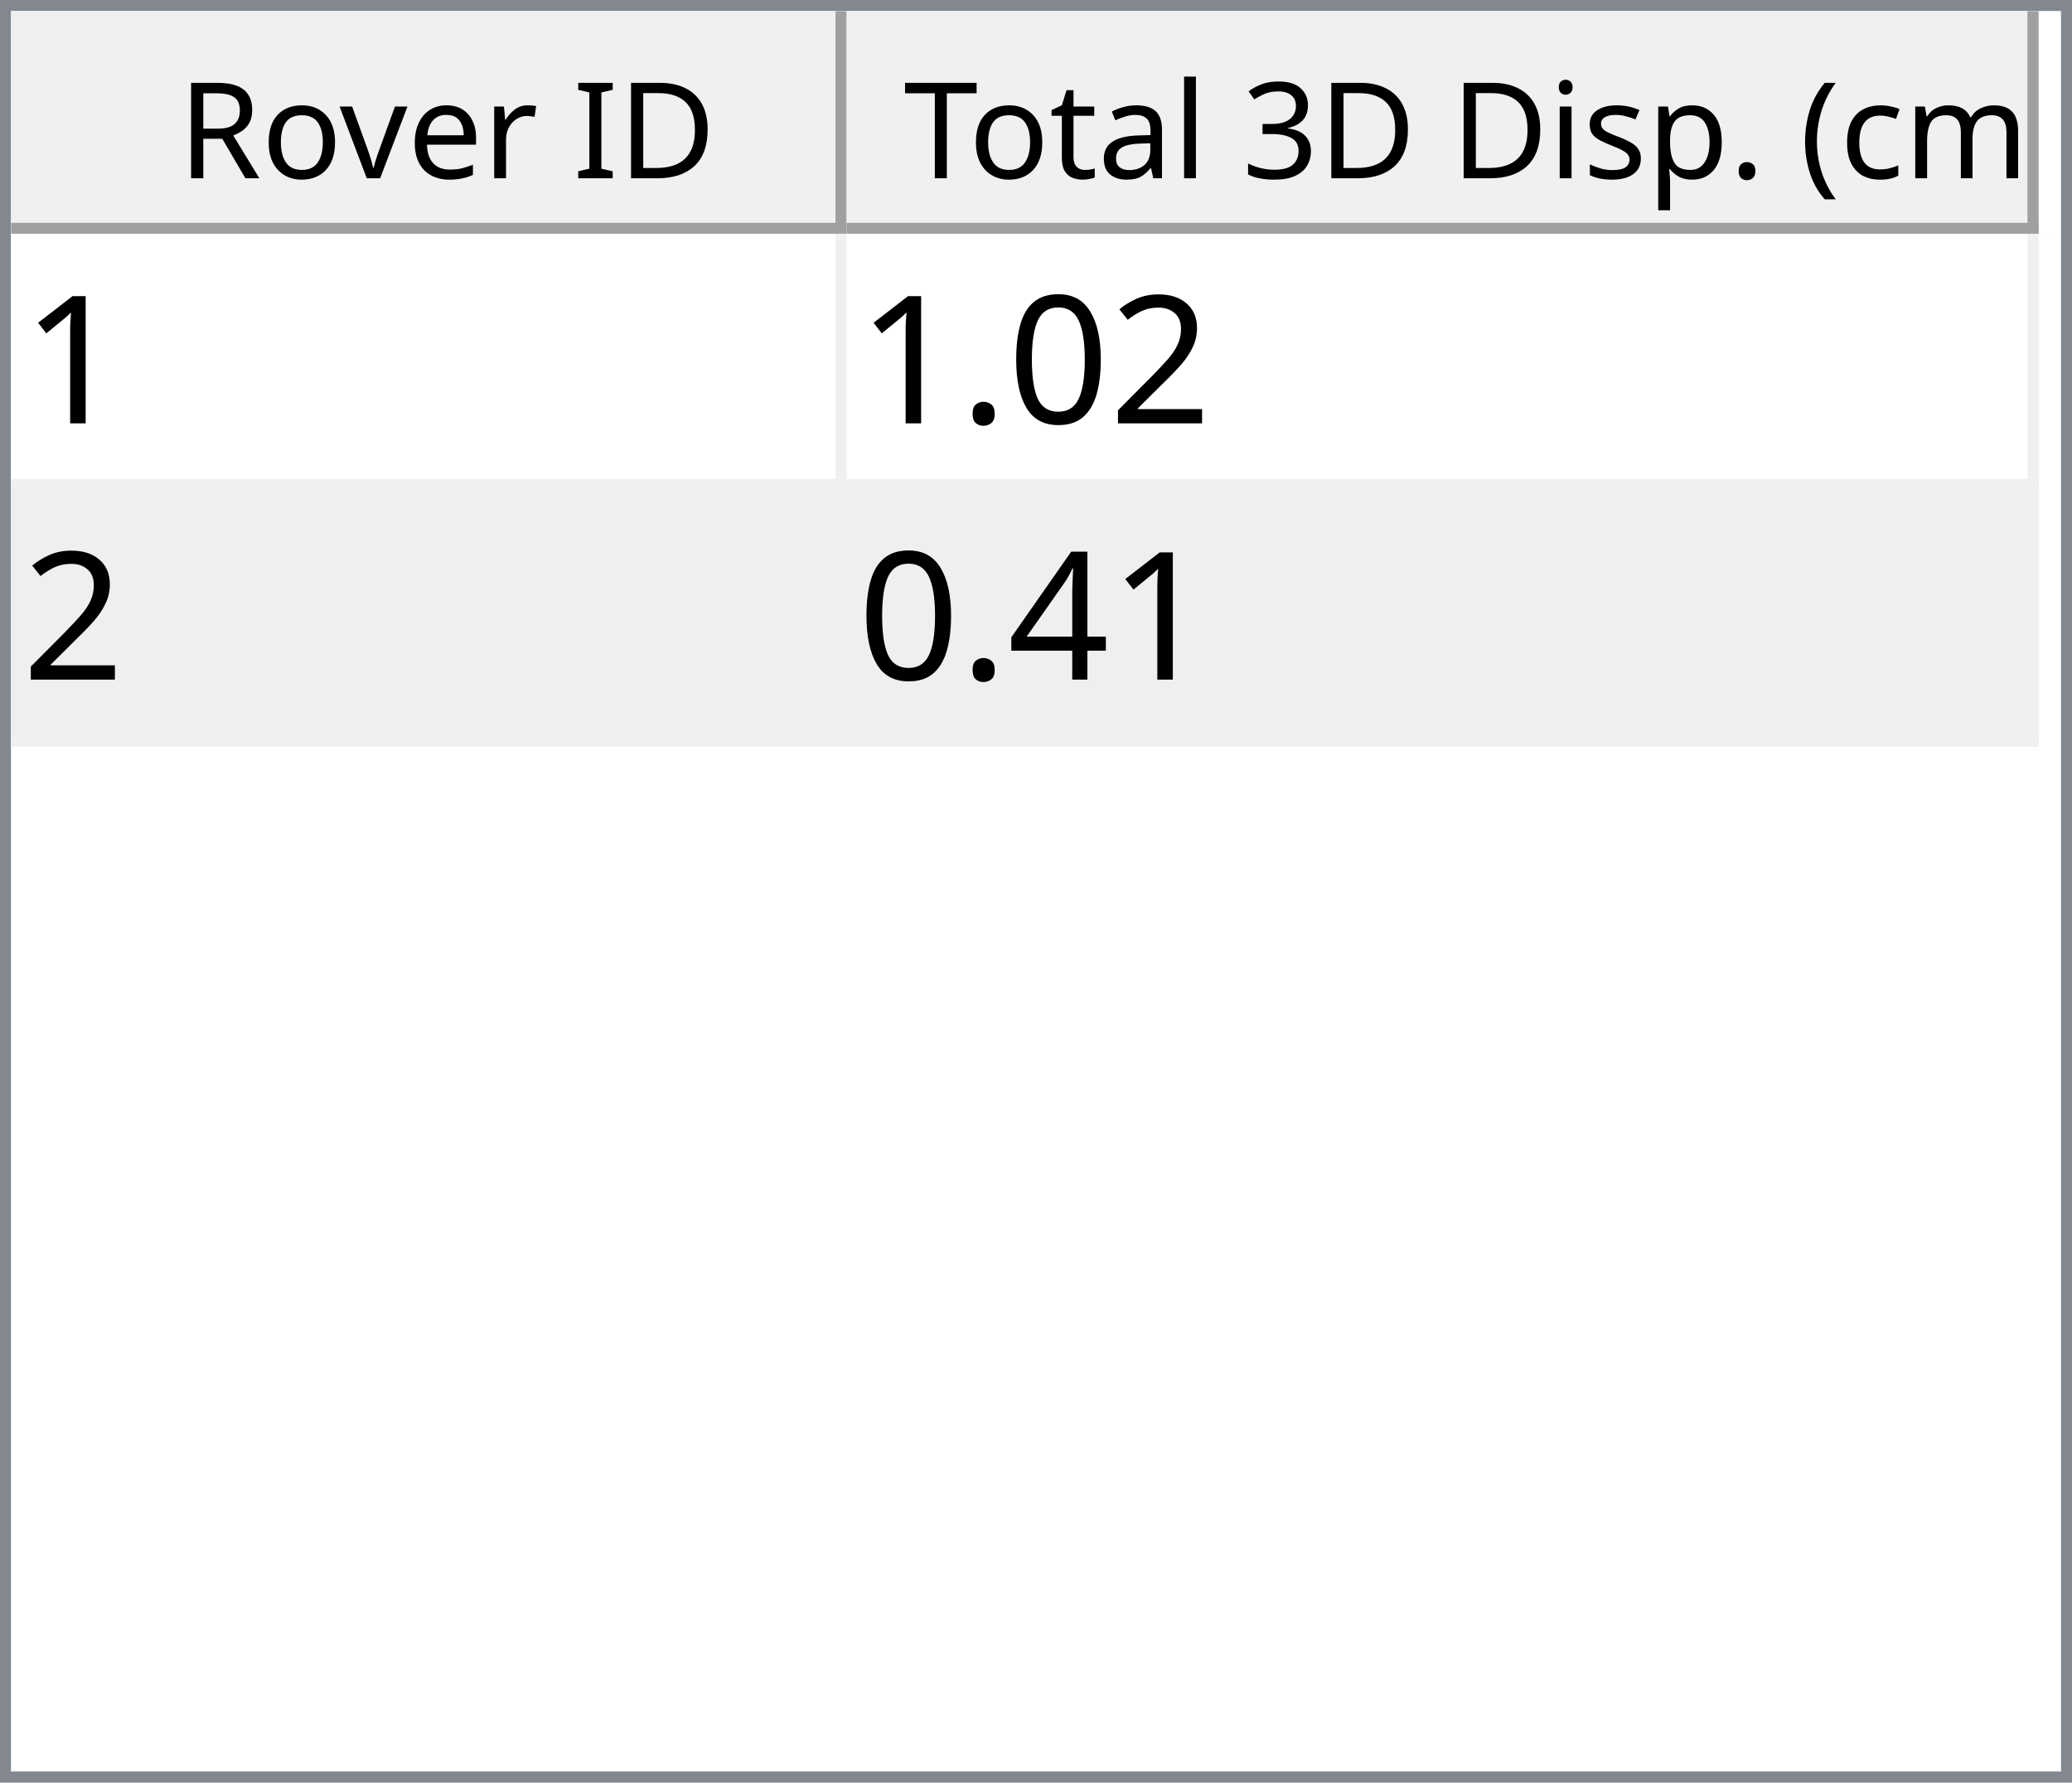
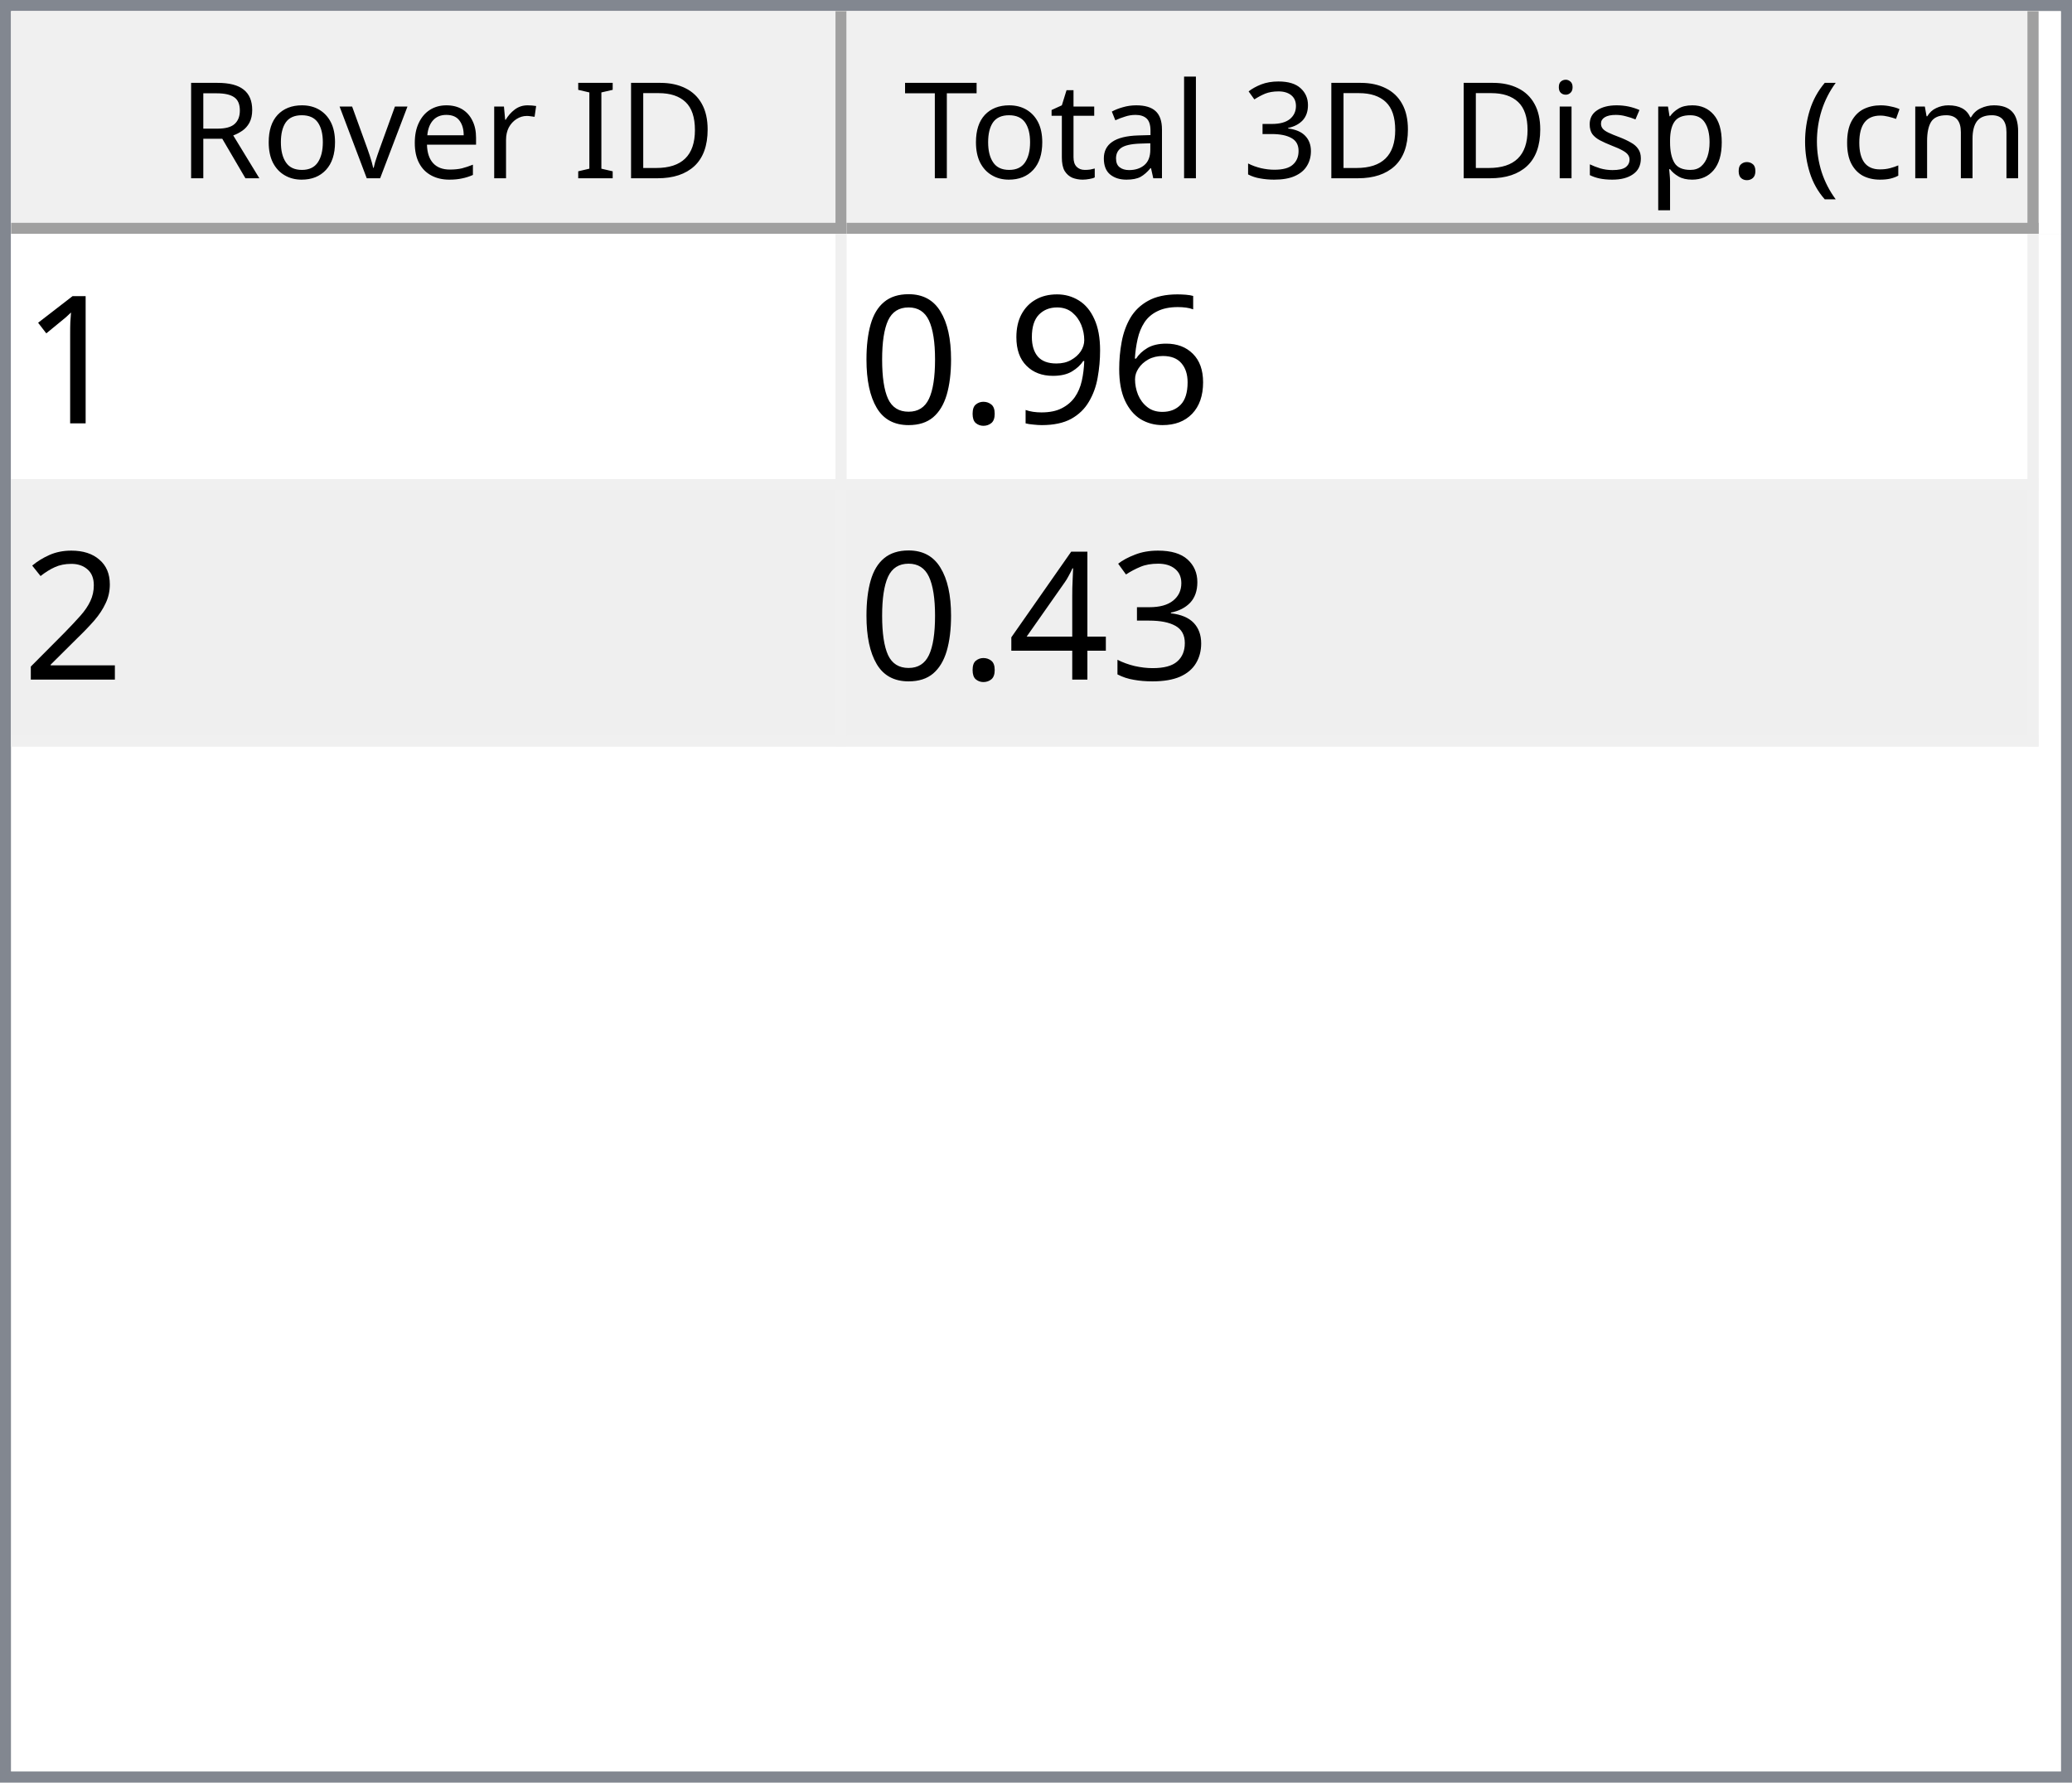
<svg xmlns="http://www.w3.org/2000/svg" style="fill-opacity:1; color-rendering:auto; color-interpolation:auto; text-rendering:auto; stroke:black; stroke-linecap:square; stroke-miterlimit:10; shape-rendering:auto; stroke-opacity:1; fill:black; stroke-dasharray:none; font-weight:normal; stroke-width:1; font-family:'Dialog'; font-style:normal; stroke-linejoin:miter; font-size:12px; stroke-dashoffset:0; image-rendering:auto;" width="186" height="160">
  <defs id="genericDefs" />
  <g>
    <defs id="defs1">
      <clipPath clipPathUnits="userSpaceOnUse" id="clipPath1">
        <path d="M0 0 L186 0 L186 160 L0 160 L0 0 Z" />
      </clipPath>
      <clipPath clipPathUnits="userSpaceOnUse" id="clipPath2">
        <path d="M0 0 L0 160 L186 160 L186 0 Z" />
      </clipPath>
      <clipPath clipPathUnits="userSpaceOnUse" id="clipPath3">
        <path d="M0 0 L0 20 L184 20 L184 0 Z" />
      </clipPath>
      <clipPath clipPathUnits="userSpaceOnUse" id="clipPath4">
        <path d="M0 0 L0 20 L75 20 L75 0 Z" />
      </clipPath>
      <clipPath clipPathUnits="userSpaceOnUse" id="clipPath5">
        <path d="M1 1 L1 19 L74 19 L74 1 Z" />
      </clipPath>
      <clipPath clipPathUnits="userSpaceOnUse" id="clipPath6">
        <path d="M0 0 L0 18 L73 18 L73 0 Z" />
      </clipPath>
      <clipPath clipPathUnits="userSpaceOnUse" id="clipPath7">
        <path d="M-0.5 -0.5 L-0.5 19.5 L74.5 19.5 L74.5 -0.5 Z" />
      </clipPath>
      <clipPath clipPathUnits="userSpaceOnUse" id="clipPath8">
        <path d="M0 0 L0 20 L107 20 L107 0 Z" />
      </clipPath>
      <clipPath clipPathUnits="userSpaceOnUse" id="clipPath9">
        <path d="M1 1 L1 19 L106 19 L106 1 Z" />
      </clipPath>
      <clipPath clipPathUnits="userSpaceOnUse" id="clipPath10">
        <path d="M0 0 L0 18 L105 18 L105 0 Z" />
      </clipPath>
      <clipPath clipPathUnits="userSpaceOnUse" id="clipPath11">
        <path d="M-0.5 -0.5 L-0.5 19.5 L106.5 19.5 L106.5 -0.5 Z" />
      </clipPath>
      <clipPath clipPathUnits="userSpaceOnUse" id="clipPath12">
        <path d="M0 0 L0 138 L184 138 L184 0 Z" />
      </clipPath>
      <clipPath clipPathUnits="userSpaceOnUse" id="clipPath13">
        <path d="M0 0 L0 46 L182 46 L182 0 Z" />
      </clipPath>
      <clipPath clipPathUnits="userSpaceOnUse" id="clipPath14">
        <path d="M-0.5 -0.5 L-0.5 45.5 L181.5 45.5 L181.5 -0.5 Z" />
      </clipPath>
      <clipPath clipPathUnits="userSpaceOnUse" id="clipPath15">
        <path d="M0 0 L0 22 L74 22 L74 0 Z" />
      </clipPath>
      <clipPath clipPathUnits="userSpaceOnUse" id="clipPath16">
        <path d="M0 0 L0 22 L106 22 L106 0 Z" />
      </clipPath>
      <font horiz-adv-x="64.551" id="font1">
        <font-face ascent="107.91" descent="25.098" units-per-em="100" style="font-style:normal; font-family:Segoe UI; font-weight:normal;" />
        <missing-glyph horiz-adv-x="64.551" d="M8.109 0 L8.109 68.266 L56.453 68.266 L56.453 0 L8.109 0 ZM15.328 7.234 L49.219 7.234 L49.219 61.031 L15.328 61.031 L15.328 7.234 Z" />
        <glyph unicode="D" horiz-adv-x="70.117" d="M9.188 0 L9.188 70.016 L28.516 70.016 Q65.531 70.016 65.531 35.891 Q65.531 19.672 55.25 9.836 Q44.969 0 27.734 0 L9.188 0 ZM17.391 62.594 L17.391 7.422 L27.828 7.422 Q41.609 7.422 49.273 14.797 Q56.938 22.172 56.938 35.688 Q56.938 62.594 28.328 62.594 L17.391 62.594 Z" />
        <glyph unicode="I" horiz-adv-x="26.611" d="M17.391 0 L9.188 0 L9.188 70.016 L17.391 70.016 L17.391 0 Z" />
        <glyph unicode=" " horiz-adv-x="27.393" d="" />
        <glyph unicode="r" horiz-adv-x="34.766" d="M34.188 41.891 Q32.078 43.5 28.125 43.5 Q23 43.5 19.555 38.672 Q16.109 33.844 16.109 25.484 L16.109 0 L8.109 0 L8.109 50 L16.109 50 L16.109 39.703 L16.312 39.703 Q18.016 44.969 21.531 47.922 Q25.047 50.875 29.391 50.875 Q32.516 50.875 34.188 50.203 L34.188 41.891 Z" />
        <glyph unicode="e" horiz-adv-x="52.295" d="M48.297 23 L12.984 23 Q13.188 14.656 17.484 10.109 Q21.781 5.562 29.297 5.562 Q37.75 5.562 44.828 11.141 L44.828 3.609 Q38.234 -1.172 27.391 -1.172 Q16.797 -1.172 10.742 5.641 Q4.688 12.453 4.688 24.812 Q4.688 36.469 11.305 43.82 Q17.922 51.172 27.734 51.172 Q37.547 51.172 42.922 44.828 Q48.297 38.484 48.297 27.203 L48.297 23 ZM40.094 29.781 Q40.047 36.719 36.75 40.578 Q33.453 44.438 27.594 44.438 Q21.922 44.438 17.969 40.383 Q14.016 36.328 13.094 29.781 L40.094 29.781 Z" />
        <glyph unicode="v" horiz-adv-x="47.9" d="M47.406 50 L27.484 0 L19.625 0 L0.688 50 L9.469 50 L22.172 13.672 Q23.578 9.672 23.922 6.688 L24.125 6.688 Q24.609 10.453 25.688 13.484 L38.969 50 L47.406 50 Z" />
        <glyph unicode="o" horiz-adv-x="58.594" d="M29 -1.172 Q17.922 -1.172 11.305 5.836 Q4.688 12.844 4.688 24.422 Q4.688 37.016 11.57 44.094 Q18.453 51.172 30.172 51.172 Q41.359 51.172 47.633 44.289 Q53.906 37.406 53.906 25.203 Q53.906 13.234 47.141 6.031 Q40.375 -1.172 29 -1.172 ZM29.594 44.438 Q21.875 44.438 17.383 39.188 Q12.891 33.938 12.891 24.703 Q12.891 15.828 17.43 10.695 Q21.969 5.562 29.594 5.562 Q37.359 5.562 41.531 10.594 Q45.703 15.625 45.703 24.906 Q45.703 34.281 41.531 39.359 Q37.359 44.438 29.594 44.438 Z" />
        <glyph unicode="R" horiz-adv-x="59.814" d="M59.375 0 L49.609 0 L37.891 19.625 Q36.281 22.359 34.766 24.289 Q33.25 26.219 31.664 27.438 Q30.078 28.656 28.25 29.219 Q26.422 29.781 24.125 29.781 L17.391 29.781 L17.391 0 L9.188 0 L9.188 70.016 L30.078 70.016 Q34.672 70.016 38.555 68.867 Q42.438 67.719 45.289 65.375 Q48.141 63.031 49.758 59.547 Q51.375 56.062 51.375 51.375 Q51.375 47.703 50.273 44.656 Q49.172 41.609 47.148 39.211 Q45.125 36.812 42.266 35.133 Q39.406 33.453 35.844 32.516 L35.844 32.328 Q37.594 31.547 38.891 30.547 Q40.188 29.547 41.359 28.18 Q42.531 26.812 43.68 25.078 Q44.828 23.344 46.234 21.047 L59.375 0 ZM17.391 62.594 L17.391 37.203 L28.516 37.203 Q31.594 37.203 34.203 38.133 Q36.812 39.062 38.719 40.797 Q40.625 42.531 41.703 45.047 Q42.781 47.562 42.781 50.688 Q42.781 56.297 39.141 59.445 Q35.5 62.594 28.609 62.594 L17.391 62.594 Z" />
        <glyph unicode=")" horiz-adv-x="30.176" d="M8.297 -15.922 L1.172 -15.922 Q16.406 2.344 16.406 26.812 Q16.406 51.469 1.078 70.016 L8.297 70.016 Q23.531 52.156 23.531 26.703 Q23.531 1.375 8.297 -15.922 Z" />
        <glyph unicode="m" horiz-adv-x="86.133" d="M79.109 0 L71.094 0 L71.094 28.719 Q71.094 37.016 68.531 40.727 Q65.969 44.438 59.906 44.438 Q54.781 44.438 51.195 39.75 Q47.609 35.062 47.609 28.516 L47.609 0 L39.594 0 L39.594 29.688 Q39.594 44.438 28.219 44.438 Q22.953 44.438 19.531 40.016 Q16.109 35.594 16.109 28.516 L16.109 0 L8.109 0 L8.109 50 L16.109 50 L16.109 42.094 L16.312 42.094 Q21.625 51.172 31.844 51.172 Q36.969 51.172 40.773 48.312 Q44.578 45.453 46 40.828 Q51.562 51.172 62.594 51.172 Q79.109 51.172 79.109 30.812 L79.109 0 Z" />
        <glyph unicode="c" horiz-adv-x="46.191" d="M42.188 2.297 Q36.422 -1.172 28.516 -1.172 Q17.828 -1.172 11.258 5.789 Q4.688 12.75 4.688 23.828 Q4.688 36.188 11.766 43.68 Q18.844 51.172 30.672 51.172 Q37.25 51.172 42.281 48.734 L42.281 40.531 Q36.719 44.438 30.375 44.438 Q22.703 44.438 17.797 38.945 Q12.891 33.453 12.891 24.516 Q12.891 15.719 17.508 10.641 Q22.125 5.562 29.891 5.562 Q36.422 5.562 42.188 9.906 L42.188 2.297 Z" />
        <glyph unicode="(" horiz-adv-x="30.176" d="M29.109 -15.922 L21.969 -15.922 Q6.844 1.375 6.844 26.703 Q6.844 52.156 21.969 70.016 L29.203 70.016 Q13.875 51.469 13.875 26.812 Q13.875 2.344 29.109 -15.922 Z" />
        <glyph unicode="." horiz-adv-x="21.68" d="M10.891 -1.078 Q8.641 -1.078 7.055 0.539 Q5.469 2.156 5.469 4.391 Q5.469 6.641 7.055 8.273 Q8.641 9.906 10.891 9.906 Q13.188 9.906 14.797 8.273 Q16.406 6.641 16.406 4.391 Q16.406 2.156 14.797 0.539 Q13.188 -1.078 10.891 -1.078 Z" />
        <glyph unicode="p" horiz-adv-x="58.789" d="M16.312 7.234 L16.109 7.234 L16.109 -23 L8.109 -23 L8.109 50 L16.109 50 L16.109 41.219 L16.312 41.219 Q22.219 51.172 33.594 51.172 Q43.266 51.172 48.688 44.461 Q54.109 37.75 54.109 26.469 Q54.109 13.922 48 6.375 Q41.891 -1.172 31.297 -1.172 Q21.578 -1.172 16.312 7.234 ZM16.109 27.391 L16.109 20.406 Q16.109 14.203 20.141 9.883 Q24.172 5.562 30.375 5.562 Q37.641 5.562 41.773 11.133 Q45.906 16.703 45.906 26.609 Q45.906 34.969 42.047 39.703 Q38.188 44.438 31.594 44.438 Q24.609 44.438 20.359 39.578 Q16.109 34.719 16.109 27.391 Z" />
        <glyph unicode="s" horiz-adv-x="42.432" d="M5.078 1.812 L5.078 10.406 Q11.625 5.562 19.484 5.562 Q30.031 5.562 30.031 12.594 Q30.031 14.594 29.125 15.992 Q28.219 17.391 26.68 18.461 Q25.141 19.531 23.07 20.383 Q21 21.234 18.609 22.172 Q15.281 23.484 12.766 24.828 Q10.25 26.172 8.57 27.859 Q6.891 29.547 6.031 31.695 Q5.172 33.844 5.172 36.719 Q5.172 40.234 6.789 42.945 Q8.406 45.656 11.086 47.484 Q13.766 49.312 17.211 50.242 Q20.656 51.172 24.312 51.172 Q30.812 51.172 35.938 48.922 L35.938 40.828 Q30.422 44.438 23.25 44.438 Q21 44.438 19.195 43.922 Q17.391 43.406 16.094 42.477 Q14.797 41.547 14.086 40.258 Q13.375 38.969 13.375 37.406 Q13.375 35.453 14.086 34.133 Q14.797 32.812 16.164 31.789 Q17.531 30.766 19.484 29.938 Q21.438 29.109 23.922 28.125 Q27.25 26.859 29.883 25.516 Q32.516 24.172 34.375 22.484 Q36.234 20.797 37.234 18.602 Q38.234 16.406 38.234 13.375 Q38.234 9.672 36.602 6.938 Q34.969 4.203 32.234 2.398 Q29.5 0.594 25.93 -0.289 Q22.359 -1.172 18.453 -1.172 Q10.75 -1.172 5.078 1.812 Z" />
        <glyph unicode="i" horiz-adv-x="24.219" d="M12.203 62.703 Q10.062 62.703 8.547 64.164 Q7.031 65.625 7.031 67.875 Q7.031 70.125 8.547 71.609 Q10.062 73.094 12.203 73.094 Q14.406 73.094 15.945 71.609 Q17.484 70.125 17.484 67.875 Q17.484 65.719 15.945 64.211 Q14.406 62.703 12.203 62.703 ZM16.109 0 L8.109 0 L8.109 50 L16.109 50 L16.109 0 Z" />
        <glyph unicode="3" horiz-adv-x="53.906" d="M46.531 19.828 Q46.531 15.094 44.75 11.211 Q42.969 7.328 39.719 4.57 Q36.469 1.812 31.93 0.297 Q27.391 -1.219 21.922 -1.219 Q11.922 -1.219 6 2.594 L6 11.188 Q13.094 5.609 22.219 5.609 Q25.875 5.609 28.828 6.539 Q31.781 7.469 33.906 9.227 Q36.031 10.984 37.18 13.477 Q38.328 15.969 38.328 19.094 Q38.328 32.812 18.797 32.812 L12.984 32.812 L12.984 39.594 L18.5 39.594 Q35.797 39.594 35.797 52.484 Q35.797 64.406 22.609 64.406 Q15.188 64.406 8.688 59.422 L8.688 67.188 Q15.375 71.188 24.609 71.188 Q29 71.188 32.57 69.969 Q36.141 68.75 38.68 66.555 Q41.219 64.359 42.609 61.281 Q44 58.203 44 54.5 Q44 40.672 30.031 36.719 L30.031 36.531 Q33.594 36.141 36.625 34.797 Q39.656 33.453 41.852 31.305 Q44.047 29.156 45.289 26.25 Q46.531 23.344 46.531 19.828 Z" />
        <glyph unicode="l" horiz-adv-x="24.219" d="M16.109 0 L8.109 0 L8.109 74.031 L16.109 74.031 L16.109 0 Z" />
        <glyph unicode="a" horiz-adv-x="50.879" d="M43.891 0 L35.891 0 L35.891 7.812 L35.688 7.812 Q30.469 -1.172 20.312 -1.172 Q12.844 -1.172 8.617 2.781 Q4.391 6.734 4.391 13.281 Q4.391 27.297 20.906 29.594 L35.891 31.688 Q35.891 44.438 25.594 44.438 Q16.547 44.438 9.281 38.281 L9.281 46.484 Q16.656 51.172 26.266 51.172 Q43.891 51.172 43.891 32.516 L43.891 0 ZM35.891 25.297 L23.828 23.641 Q18.266 22.859 15.43 20.875 Q12.594 18.891 12.594 13.875 Q12.594 10.203 15.211 7.883 Q17.828 5.562 22.172 5.562 Q28.125 5.562 32.008 9.742 Q35.891 13.922 35.891 20.312 L35.891 25.297 Z" />
        <glyph unicode="t" horiz-adv-x="33.887" d="M31.297 0.484 Q28.469 -1.078 23.828 -1.078 Q10.688 -1.078 10.688 13.578 L10.688 43.172 L2.094 43.172 L2.094 50 L10.688 50 L10.688 62.203 L18.703 64.797 L18.703 50 L31.297 50 L31.297 43.172 L18.703 43.172 L18.703 14.984 Q18.703 9.969 20.414 7.82 Q22.125 5.672 26.078 5.672 Q29.109 5.672 31.297 7.328 L31.297 0.484 Z" />
        <glyph unicode="T" horiz-adv-x="52.393" d="M50.594 62.594 L30.375 62.594 L30.375 0 L22.172 0 L22.172 62.594 L2 62.594 L2 70.016 L50.594 70.016 L50.594 62.594 Z" />
      </font>
      <font horiz-adv-x="75.0" id="font2">
        <font-face ascent="100.537" descent="21.973" units-per-em="100" style="font-style:normal; font-family:sans-serif; font-weight:normal;" />
        <missing-glyph horiz-adv-x="75.0" d="M12.5 0 L12.5 62.5 L62.5 62.5 L62.5 0 L12.5 0 ZM14.062 1.562 L60.938 1.562 L60.938 60.938 L14.062 60.938 L14.062 1.562 Z" />
        <glyph unicode="1" horiz-adv-x="55.615" d="M37.25 0 L28.469 0 L28.469 56 Q25.297 52.984 20.141 49.953 Q14.984 46.922 10.891 45.406 L10.891 53.906 Q18.266 57.375 23.781 62.305 Q29.297 67.234 31.594 71.875 L37.25 71.875 L37.25 0 Z" />
+         <glyph unicode="6" horiz-adv-x="55.615" d="M49.75 54.047 L41.016 53.375 Q39.844 58.547 37.703 60.891 Q34.125 64.656 28.906 64.656 Q24.703 64.656 21.531 62.312 Q17.391 59.281 14.992 53.469 Q12.594 47.656 12.5 36.922 Q15.672 41.75 20.266 44.094 Q24.859 46.438 29.891 46.438 Q38.672 46.438 44.852 39.969 Q51.031 33.5 51.031 23.25 Q51.031 16.5 48.125 10.719 Q45.219 4.938 40.141 1.859 Q35.062 -1.219 28.609 -1.219 Q17.625 -1.219 10.695 6.859 Q3.766 14.938 3.766 33.5 Q3.766 54.25 11.422 63.672 Q18.109 71.875 29.438 71.875 Q37.891 71.875 43.289 67.141 Q48.688 62.406 49.75 54.047 ZM13.875 23.188 Q13.875 18.656 15.797 14.508 Q17.719 10.359 21.188 8.18 Q24.656 6 28.469 6 Q34.031 6 38.039 10.492 Q42.047 14.984 42.047 22.703 Q42.047 30.125 38.086 34.398 Q34.125 38.672 28.125 38.672 Q22.172 38.672 18.023 34.398 Q13.875 30.125 13.875 23.188 Z" />
+         <glyph unicode="9" horiz-adv-x="55.615" d="M5.469 16.547 L13.922 17.328 Q14.984 11.375 18.016 8.688 Q21.047 6 25.781 6 Q29.828 6 32.883 7.859 Q35.938 9.719 37.891 12.82 Q39.844 15.922 41.164 21.195 Q42.484 26.469 42.484 31.938 Q42.484 32.516 42.438 33.688 Q39.797 29.5 35.234 26.883 Q30.672 24.266 25.344 24.266 Q16.453 24.266 10.305 30.711 Q4.156 37.156 4.156 47.703 Q4.156 58.594 10.578 65.234 Q17 71.875 26.656 71.875 Q33.641 71.875 39.43 68.117 Q45.219 64.359 48.219 57.398 Q51.219 50.438 51.219 37.25 Q51.219 23.531 48.242 15.406 Q45.266 7.281 39.383 3.031 Q33.5 -1.219 25.594 -1.219 Q17.188 -1.219 11.867 3.445 Q6.547 8.109 5.469 16.547 ZM41.453 48.141 Q41.453 55.719 37.43 60.156 Q33.406 64.594 27.734 64.594 Q21.875 64.594 17.531 59.812 Q13.188 55.031 13.188 47.406 Q13.188 40.578 17.312 36.305 Q21.438 32.031 27.484 32.031 Q33.594 32.031 37.523 36.305 Q41.453 40.578 41.453 48.141 Z" />
+         <glyph unicode="." horiz-adv-x="27.783" d="M9.078 0 L9.078 10.016 L19.094 10.016 L19.094 0 L9.078 0 Z" />
+         <glyph unicode="0" horiz-adv-x="55.615" d="M4.156 35.297 Q4.156 48 6.766 55.742 Q9.375 63.484 14.523 67.68 Q19.672 71.875 27.484 71.875 Q33.25 71.875 37.594 69.555 Q41.938 67.234 44.773 62.867 Q47.609 58.5 49.219 52.227 Q50.828 45.953 50.828 35.297 Q50.828 22.703 48.242 14.969 Q45.656 7.234 40.508 3.008 Q35.359 -1.219 27.484 -1.219 Q17.141 -1.219 11.234 6.203 Q4.156 15.141 4.156 35.297 ZM13.188 35.297 Q13.188 17.672 17.312 11.836 Q21.438 6 27.484 6 Q33.547 6 37.672 11.859 Q41.797 17.719 41.797 35.297 Q41.797 52.984 37.672 58.789 Q33.547 64.594 27.391 64.594 Q21.344 64.594 17.719 59.469 Q13.188 52.938 13.188 35.297 Z" />
        <glyph unicode="2" horiz-adv-x="55.615" d="M50.344 8.453 L50.344 0 L3.031 0 Q2.938 3.172 4.047 6.109 Q5.859 10.938 9.836 15.625 Q13.812 20.312 21.344 26.469 Q33.016 36.031 37.117 41.625 Q41.219 47.219 41.219 52.203 Q41.219 57.422 37.477 61.008 Q33.734 64.594 27.734 64.594 Q21.391 64.594 17.578 60.789 Q13.766 56.984 13.719 50.25 L4.688 51.172 Q5.609 61.281 11.664 66.578 Q17.719 71.875 27.938 71.875 Q38.234 71.875 44.242 66.164 Q50.25 60.453 50.25 52 Q50.25 47.703 48.492 43.555 Q46.734 39.406 42.656 34.812 Q38.578 30.219 29.109 22.219 Q21.188 15.578 18.945 13.211 Q16.703 10.844 15.234 8.453 L50.344 8.453 Z" />
-         <glyph unicode="0" horiz-adv-x="55.615" d="M4.156 35.297 Q4.156 48 6.766 55.742 Q9.375 63.484 14.523 67.68 Q19.672 71.875 27.484 71.875 Q33.25 71.875 37.594 69.555 Q41.938 67.234 44.773 62.867 Q47.609 58.5 49.219 52.227 Q50.828 45.953 50.828 35.297 Q50.828 22.703 48.242 14.969 Q45.656 7.234 40.508 3.008 Q35.359 -1.219 27.484 -1.219 Q17.141 -1.219 11.234 6.203 Q4.156 15.141 4.156 35.297 ZM13.188 35.297 Q13.188 17.672 17.312 11.836 Q21.438 6 27.484 6 Q33.547 6 37.672 11.859 Q41.797 17.719 41.797 35.297 Q41.797 52.984 37.672 58.789 Q33.547 64.594 27.391 64.594 Q21.344 64.594 17.719 59.469 Q13.188 52.938 13.188 35.297 Z" />
-         <glyph unicode="." horiz-adv-x="27.783" d="M9.078 0 L9.078 10.016 L19.094 10.016 L19.094 0 L9.078 0 Z" />
+         <glyph unicode="3" horiz-adv-x="55.615" d="M4.203 18.891 L12.984 20.062 Q14.5 12.594 18.141 9.297 Q21.781 6 27 6 Q33.203 6 37.477 10.297 Q41.75 14.594 41.75 20.953 Q41.75 27 37.797 30.93 Q33.844 34.859 27.734 34.859 Q25.25 34.859 21.531 33.891 L22.516 41.609 Q23.391 41.5 23.922 41.5 Q29.547 41.5 34.039 44.43 Q38.531 47.359 38.531 53.469 Q38.531 58.297 35.258 61.477 Q31.984 64.656 26.812 64.656 Q21.688 64.656 18.266 61.43 Q14.844 58.203 13.875 51.766 L5.078 53.328 Q6.688 62.156 12.398 67.016 Q18.109 71.875 26.609 71.875 Q32.469 71.875 37.398 69.359 Q42.328 66.844 44.945 62.5 Q47.562 58.156 47.562 53.266 Q47.562 48.641 45.07 44.828 Q42.578 41.016 37.703 38.766 Q44.047 37.312 47.562 32.695 Q51.078 28.078 51.078 21.141 Q51.078 11.766 44.242 5.25 Q37.406 -1.266 26.953 -1.266 Q17.531 -1.266 11.305 4.352 Q5.078 9.969 4.203 18.891 Z" />
        <glyph unicode="4" horiz-adv-x="55.615" d="M32.328 0 L32.328 17.141 L1.266 17.141 L1.266 25.203 L33.938 71.578 L41.109 71.578 L41.109 25.203 L50.781 25.203 L50.781 17.141 L41.109 17.141 L41.109 0 L32.328 0 ZM32.328 25.203 L32.328 57.469 L9.906 25.203 L32.328 25.203 Z" />
      </font>
    </defs>
    <g style="fill:white; stroke:white;">
      <rect x="0" y="0" width="186" style="clip-path:url(#clipPath1); stroke:none;" height="160" />
    </g>
    <g style="fill:white; text-rendering:optimizeSpeed; color-rendering:optimizeSpeed; image-rendering:optimizeSpeed; shape-rendering:crispEdges; stroke:white; color-interpolation:sRGB;">
      <rect x="0" width="186" height="160" y="0" style="stroke:none;" />
      <path style="stroke:none;" d="M0 160 L186 160 L186 0 L0 0 Z" />
    </g>
    <g style="fill:rgb(240,240,240); font-family:'Segoe UI'; stroke:rgb(240,240,240);">
      <rect x="0" y="0" width="186" style="clip-path:url(#clipPath2); stroke:none;" height="160" />
    </g>
    <g style="fill:rgb(130,135,144); font-family:'Segoe UI'; stroke:rgb(130,135,144);">
      <path d="M0 0 L186 0 L186 160 L0 160 L0 0 ZM1 1 L185 1 L185 159 L1 159 L1 1 Z" style="fill-rule:evenodd; clip-path:url(#clipPath2); stroke:none;" />
    </g>
    <g style="fill:white; font-family:'Segoe UI'; stroke:white;" transform="translate(1,1)">
      <rect x="0" y="0" width="184" style="clip-path:url(#clipPath3); stroke:none;" height="20" />
    </g>
    <g style="fill:rgb(240,240,240); font-family:'Segoe UI'; stroke:rgb(240,240,240);" transform="translate(1,1)">
      <rect x="0" y="0" width="75" style="clip-path:url(#clipPath4); stroke:none;" height="20" />
    </g>
    <g style="font-family:'Segoe UI';" transform="translate(2,2)">
      <text x="14" xml:space="preserve" y="14" style="clip-path:url(#clipPath6); stroke:none;">Rover ID</text>
    </g>
    <g style="fill:rgb(160,160,160); font-family:'Segoe UI'; stroke:rgb(160,160,160); stroke-linejoin:bevel;" transform="translate(1.5,1.5)">
      <line x1="74" x2="74" y1="0" style="fill:none; clip-path:url(#clipPath7);" y2="19" />
    </g>
    <g style="fill:rgb(160,160,160); font-family:'Segoe UI'; stroke:rgb(160,160,160); stroke-linejoin:bevel;" transform="matrix(1,0,0,1,1,1) translate(0.5,0.5)">
      <line x1="0" x2="74" y1="19" style="fill:none; clip-path:url(#clipPath7);" y2="19" />
    </g>
    <g style="fill:rgb(240,240,240); font-family:'Segoe UI'; stroke:rgb(240,240,240);" transform="translate(76,1)">
      <rect x="0" y="0" width="107" style="clip-path:url(#clipPath8); stroke:none;" height="20" />
    </g>
    <g style="font-family:'Segoe UI';" transform="translate(77,2)">
      <text x="1" xml:space="preserve" y="14" style="clip-path:url(#clipPath10); stroke:none;"> Total 3D Disp. (cm)</text>
    </g>
    <g style="fill:rgb(160,160,160); font-family:'Segoe UI'; stroke:rgb(160,160,160); stroke-linejoin:bevel;" transform="translate(76.5,1.5)">
      <line x1="106" x2="106" y1="0" style="fill:none; clip-path:url(#clipPath11);" y2="19" />
    </g>
    <g style="fill:rgb(160,160,160); font-family:'Segoe UI'; stroke:rgb(160,160,160); stroke-linejoin:bevel;" transform="matrix(1,0,0,1,76,1) translate(0.5,0.5)">
      <line x1="0" x2="106" y1="19" style="fill:none; clip-path:url(#clipPath11);" y2="19" />
    </g>
    <g style="fill:white; font-family:'Segoe UI'; stroke:white;" transform="translate(1,21)">
      <rect x="0" y="0" width="184" style="clip-path:url(#clipPath12); stroke:none;" height="138" />
    </g>
    <g style="fill:rgb(240,240,240); font-size:16px; font-family:sans-serif; stroke:rgb(240,240,240);" transform="translate(1,21)">
      <rect x="0" y="0" width="182" style="clip-path:url(#clipPath13); stroke:none;" height="46" />
      <line transform="translate(0.5,0.5)" x1="0" x2="181" y1="22" style="clip-path:url(#clipPath14); fill:none; stroke-linejoin:bevel;" y2="22" />
    </g>
    <g transform="matrix(1,0,0,1,1,21) translate(0.5,0.5)" style="fill:rgb(240,240,240); font-size:16px; font-family:sans-serif; stroke:rgb(240,240,240); stroke-linejoin:bevel;">
      <line x1="0" x2="181" y1="45" style="fill:none; clip-path:url(#clipPath14);" y2="45" />
    </g>
    <g transform="matrix(1,0,0,1,1,21) translate(0.5,0.5)" style="fill:rgb(240,240,240); font-size:16px; font-family:sans-serif; stroke:rgb(240,240,240); stroke-linejoin:bevel;">
      <line x1="74" x2="74" y1="0" style="fill:none; clip-path:url(#clipPath14);" y2="45" />
    </g>
    <g transform="matrix(1,0,0,1,1,21) translate(0.5,0.5)" style="fill:rgb(240,240,240); font-size:16px; font-family:sans-serif; stroke:rgb(240,240,240); stroke-linejoin:bevel;">
      <line x1="181" x2="181" y1="0" style="fill:none; clip-path:url(#clipPath14);" y2="45" />
    </g>
    <g style="fill:white; font-size:16px; font-family:sans-serif; stroke:white;" transform="matrix(1,0,0,1,1,21)">
      <rect x="0" y="0" width="74" style="clip-path:url(#clipPath15); stroke:none;" height="22" />
      <text x="1" y="17" style="fill:black; clip-path:url(#clipPath15); stroke:none;" xml:space="preserve">1</text>
    </g>
    <g style="fill:white; font-size:16px; font-family:sans-serif; stroke:white;" transform="matrix(1,0,0,1,1,21) translate(75,0)">
      <rect x="0" y="0" width="106" style="clip-path:url(#clipPath16); stroke:none;" height="22" />
-       <text x="1" y="17" style="fill:black; clip-path:url(#clipPath16); stroke:none;" xml:space="preserve">1.02</text>
+       <text x="1" y="17" style="fill:black; clip-path:url(#clipPath16); stroke:none;" xml:space="preserve">0.96</text>
    </g>
    <g style="fill:rgb(239,239,239); font-size:16px; font-family:sans-serif; stroke:rgb(239,239,239);" transform="matrix(1,0,0,1,1,21) translate(0,23)">
      <rect x="0" y="0" width="74" style="clip-path:url(#clipPath15); stroke:none;" height="22" />
      <text x="1" y="17" style="fill:black; clip-path:url(#clipPath15); stroke:none;" xml:space="preserve">2</text>
    </g>
    <g style="fill:rgb(239,239,239); font-size:16px; font-family:sans-serif; stroke:rgb(239,239,239);" transform="matrix(1,0,0,1,1,21) translate(75,23)">
      <rect x="0" y="0" width="106" style="clip-path:url(#clipPath16); stroke:none;" height="22" />
-       <text x="1" y="17" style="fill:black; clip-path:url(#clipPath16); stroke:none;" xml:space="preserve">0.41</text>
+       <text x="1" y="17" style="fill:black; clip-path:url(#clipPath16); stroke:none;" xml:space="preserve">0.43</text>
    </g>
  </g>
</svg>
